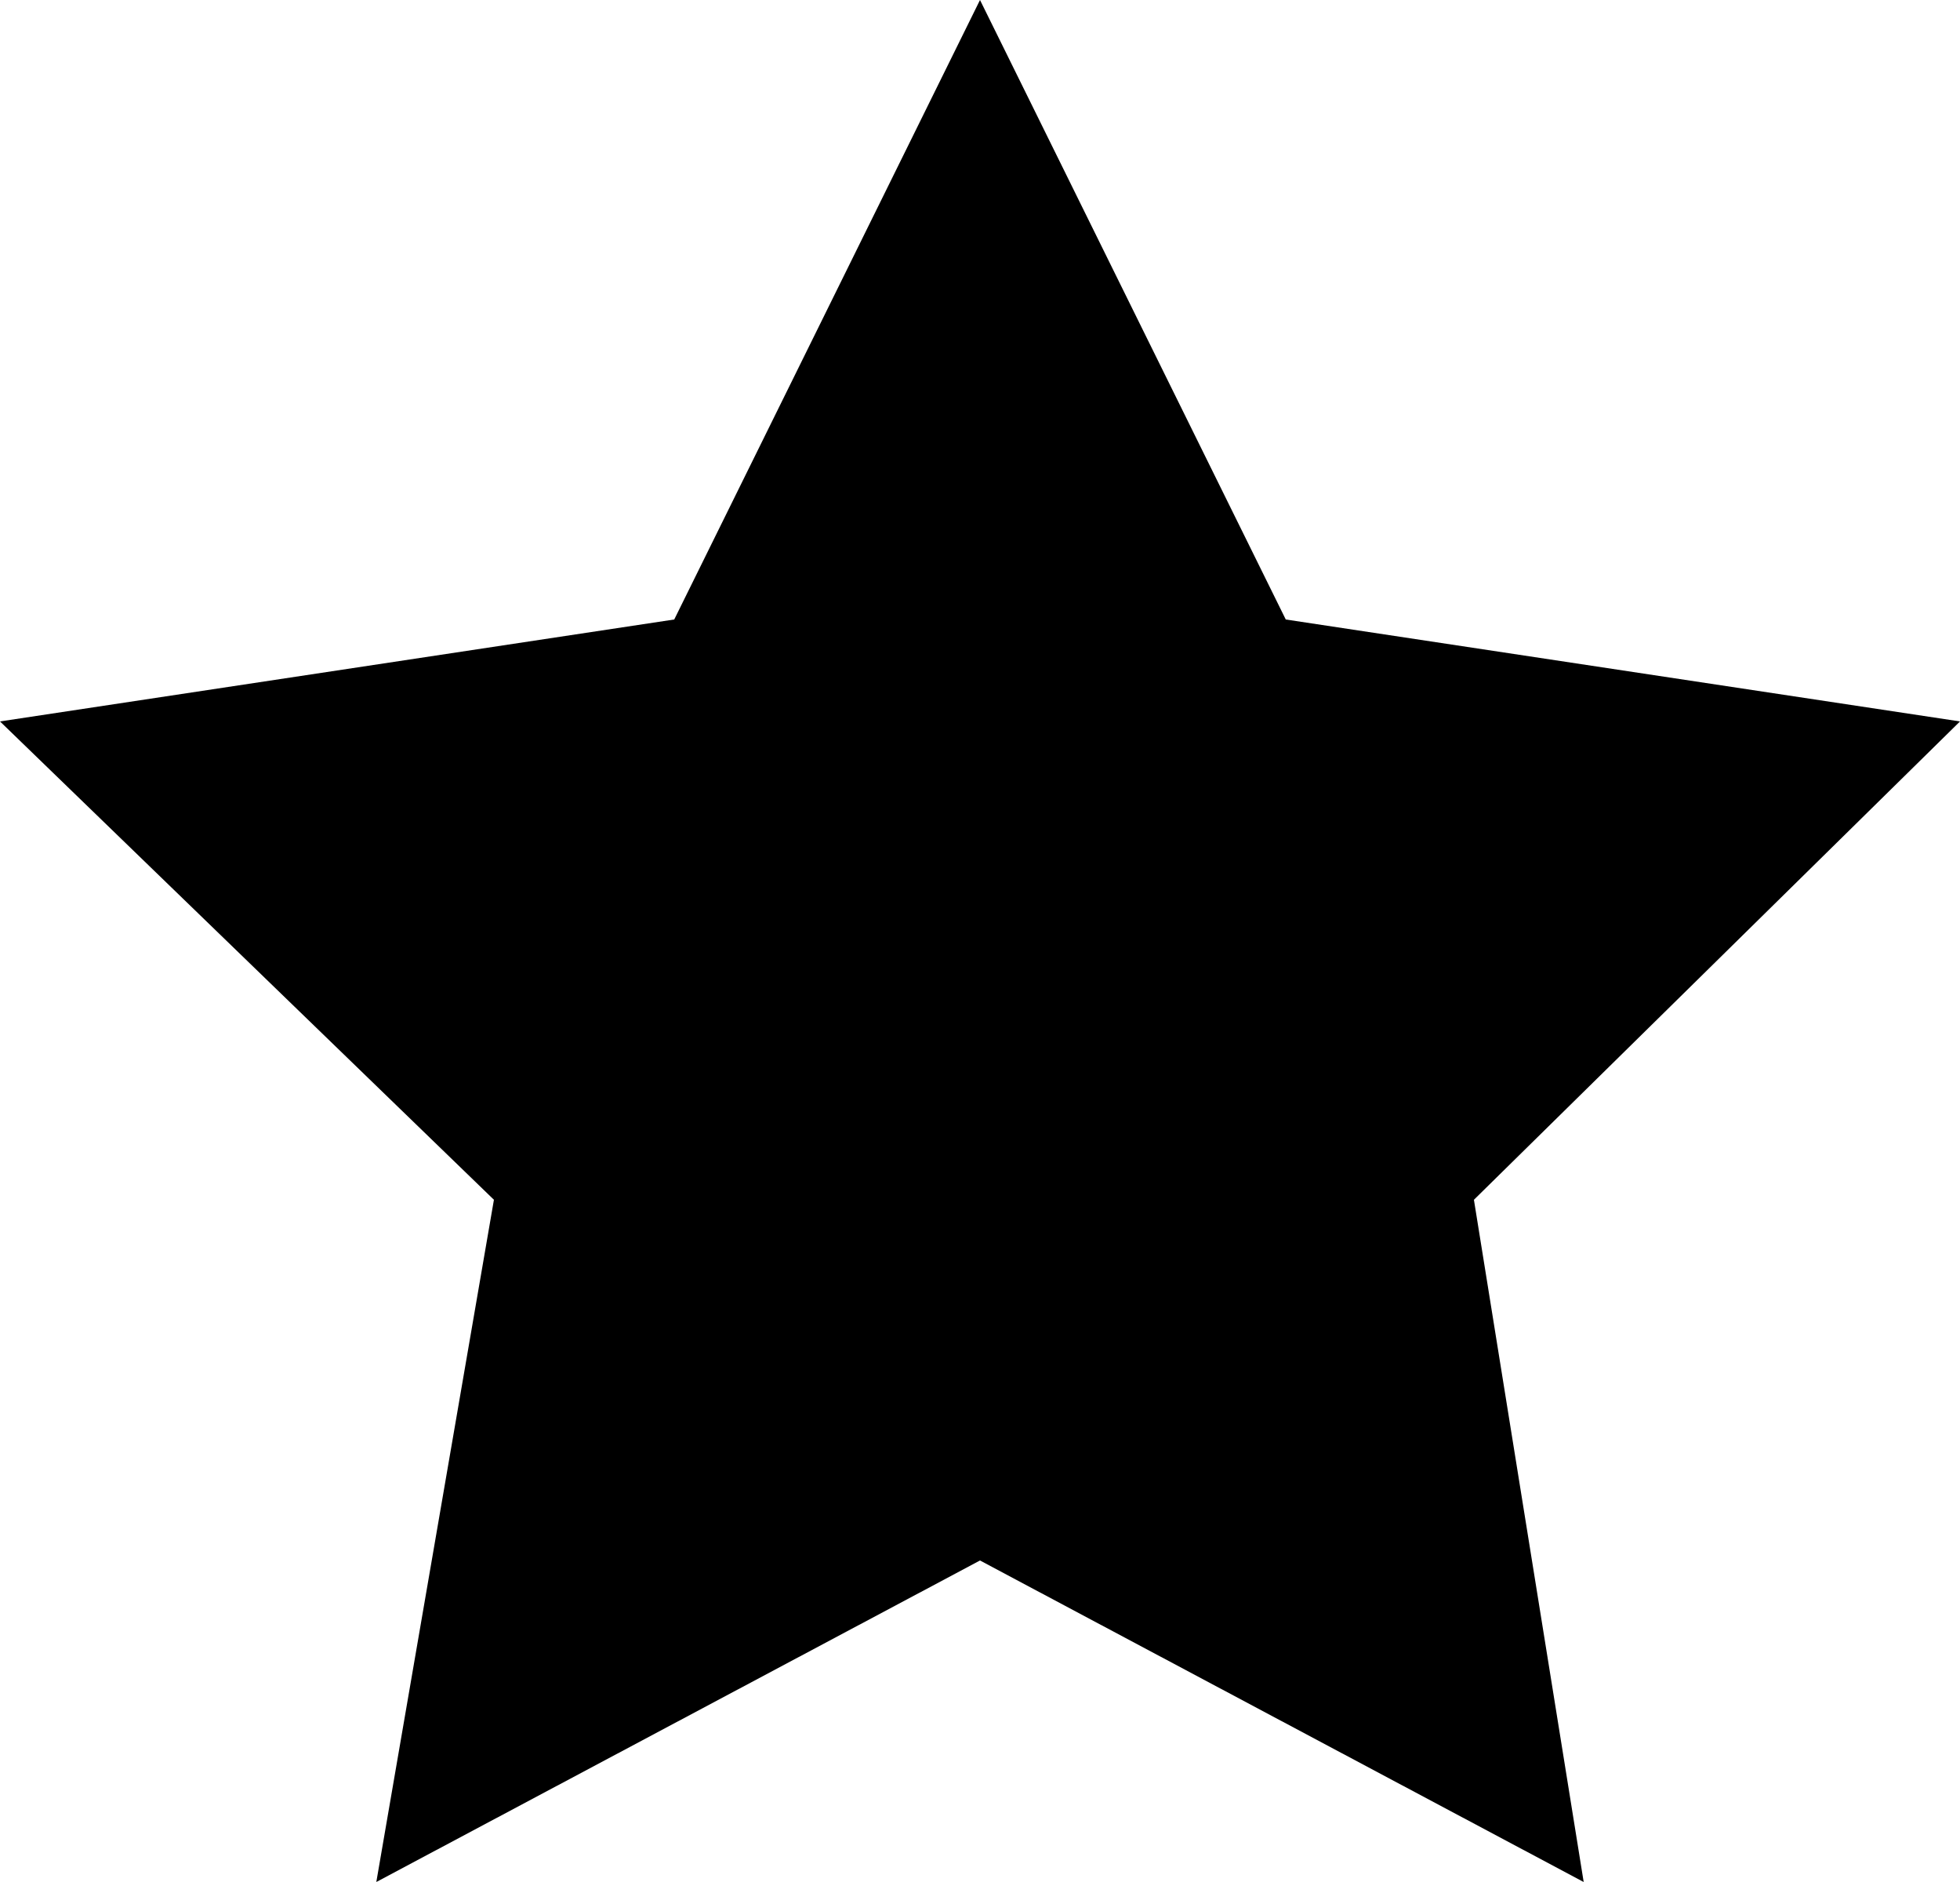
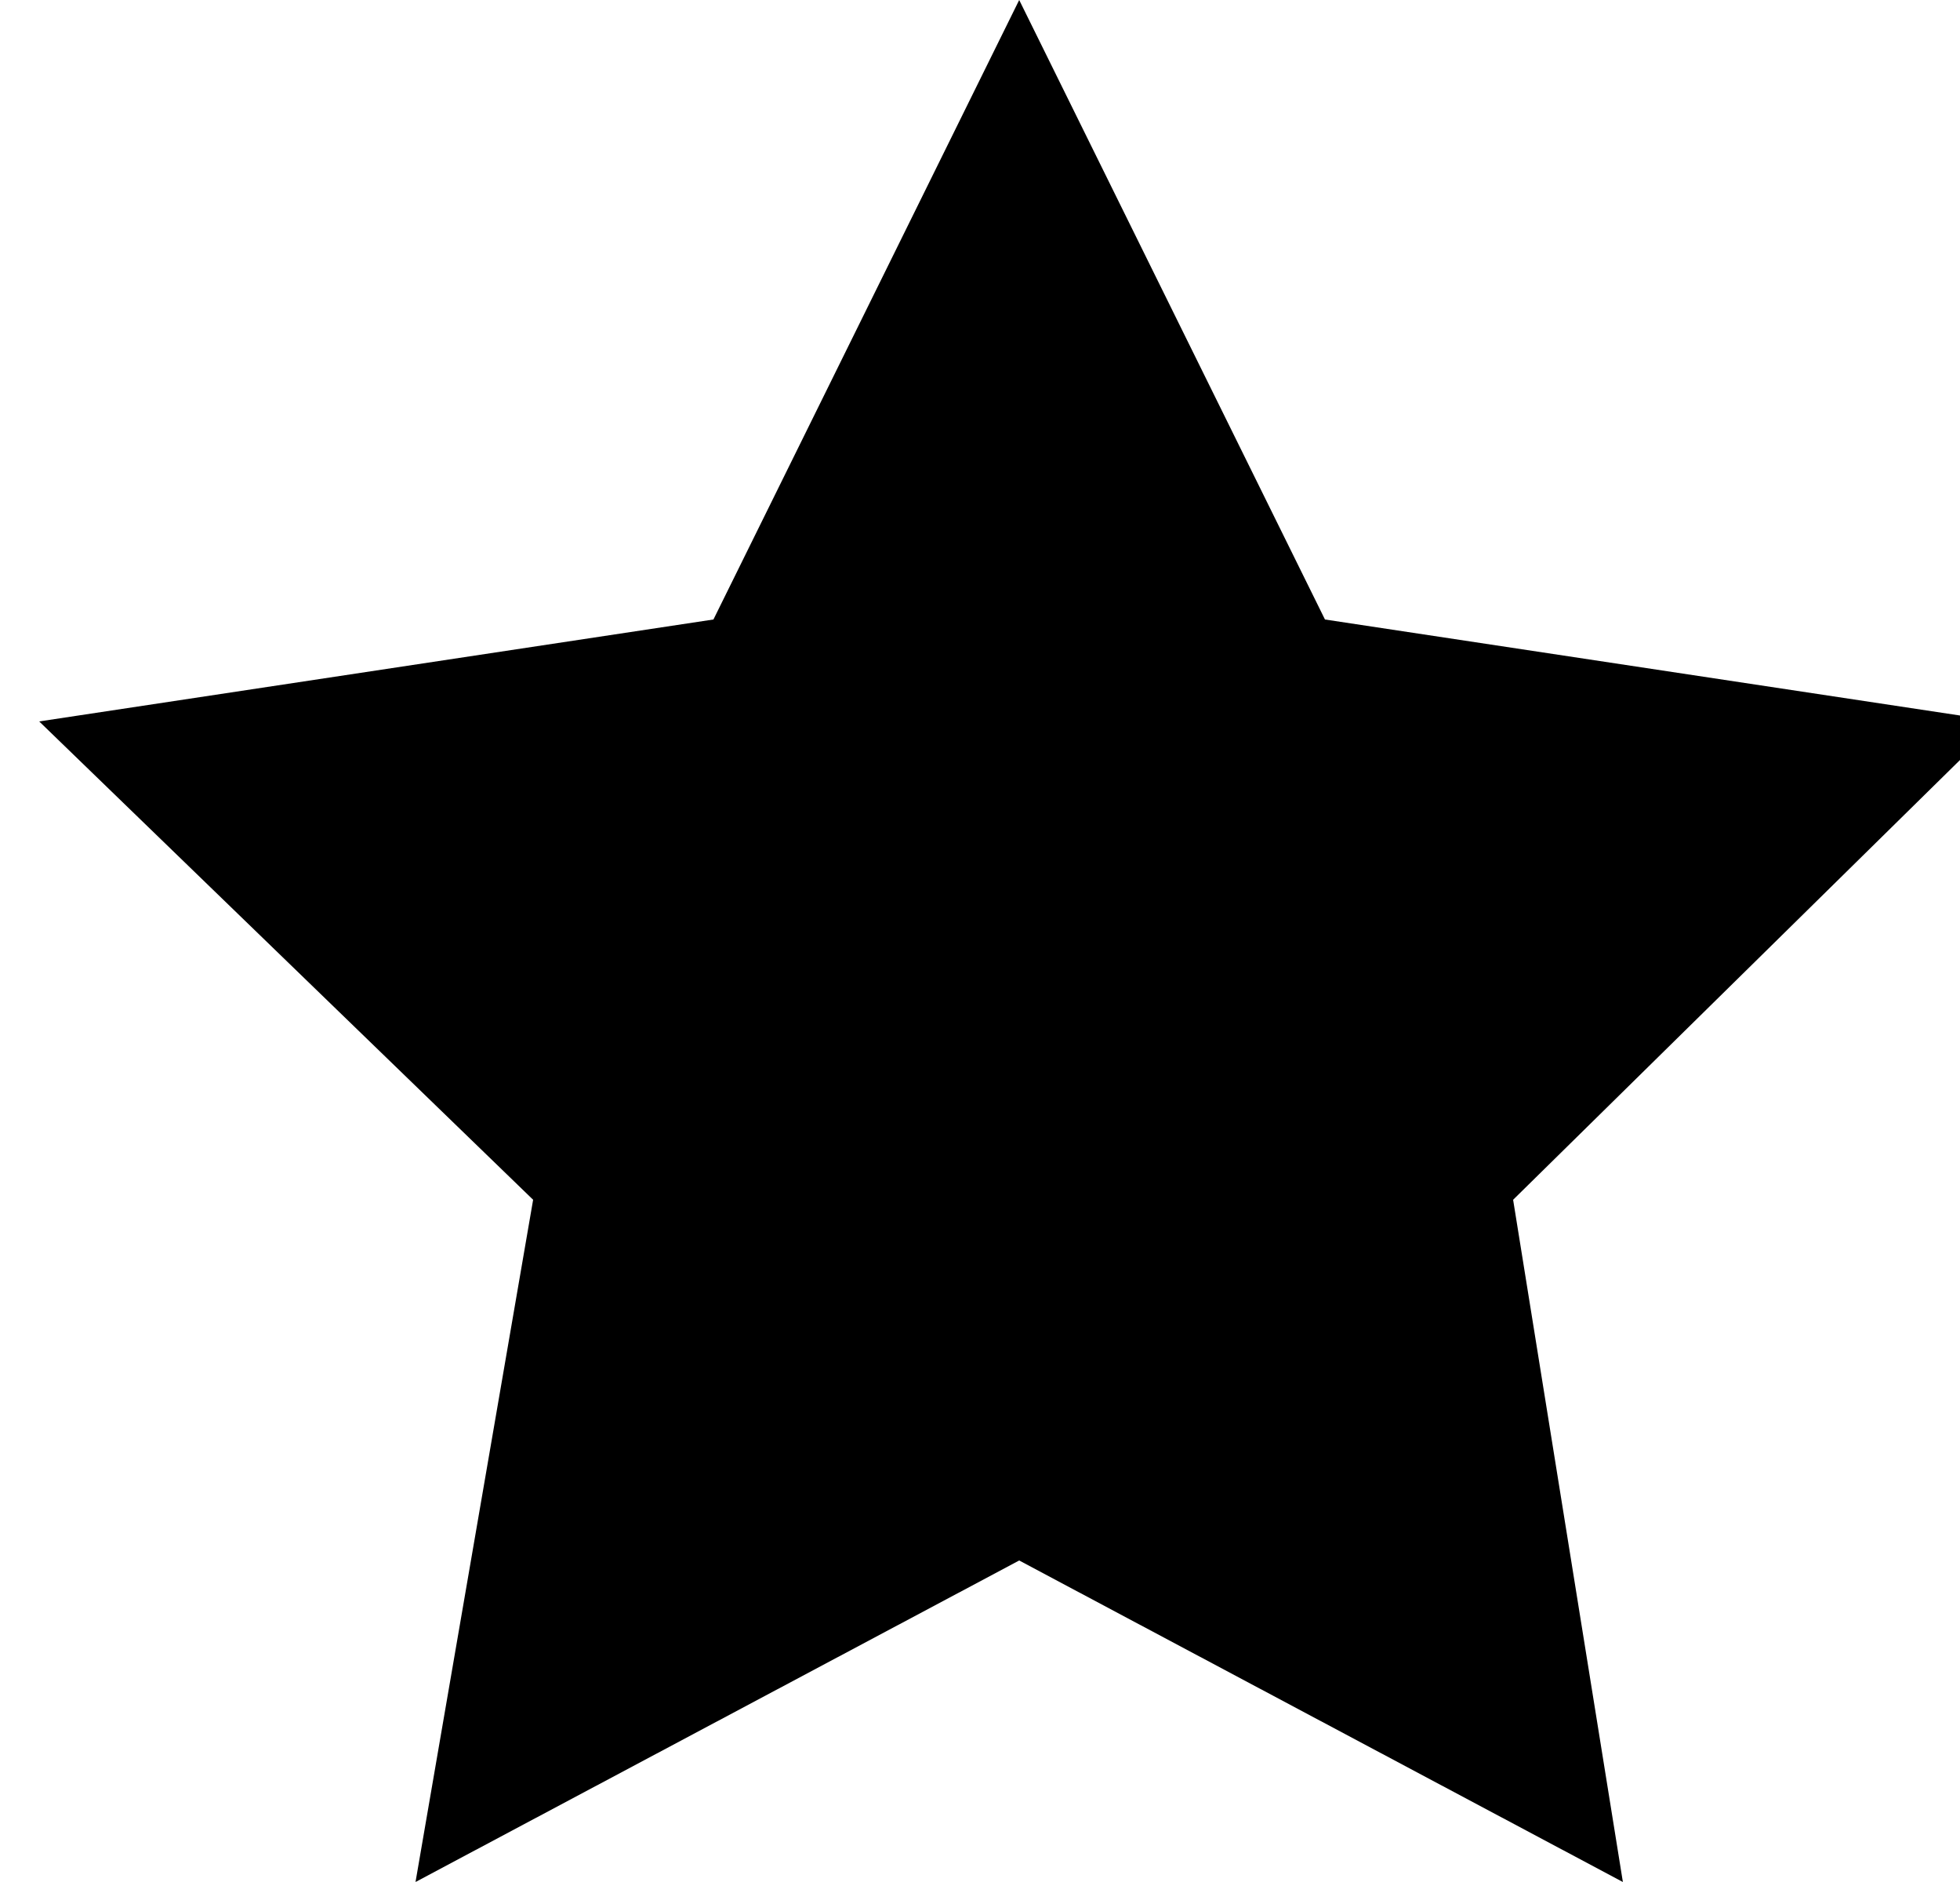
- <svg xmlns="http://www.w3.org/2000/svg" width="25" height="24">
+ <svg xmlns="http://www.w3.org/2000/svg" width="25" height="24" viewBox="0 0 24 24">
  <path fill="currentColor" d="M12.5 0l3.9 7.9L25 9.2l-6.2 6.1 1.4 8.7-7.7-4.1L4.8 24l1.5-8.7L0 9.2l8.6-1.3L12.5 0z" />
</svg>
